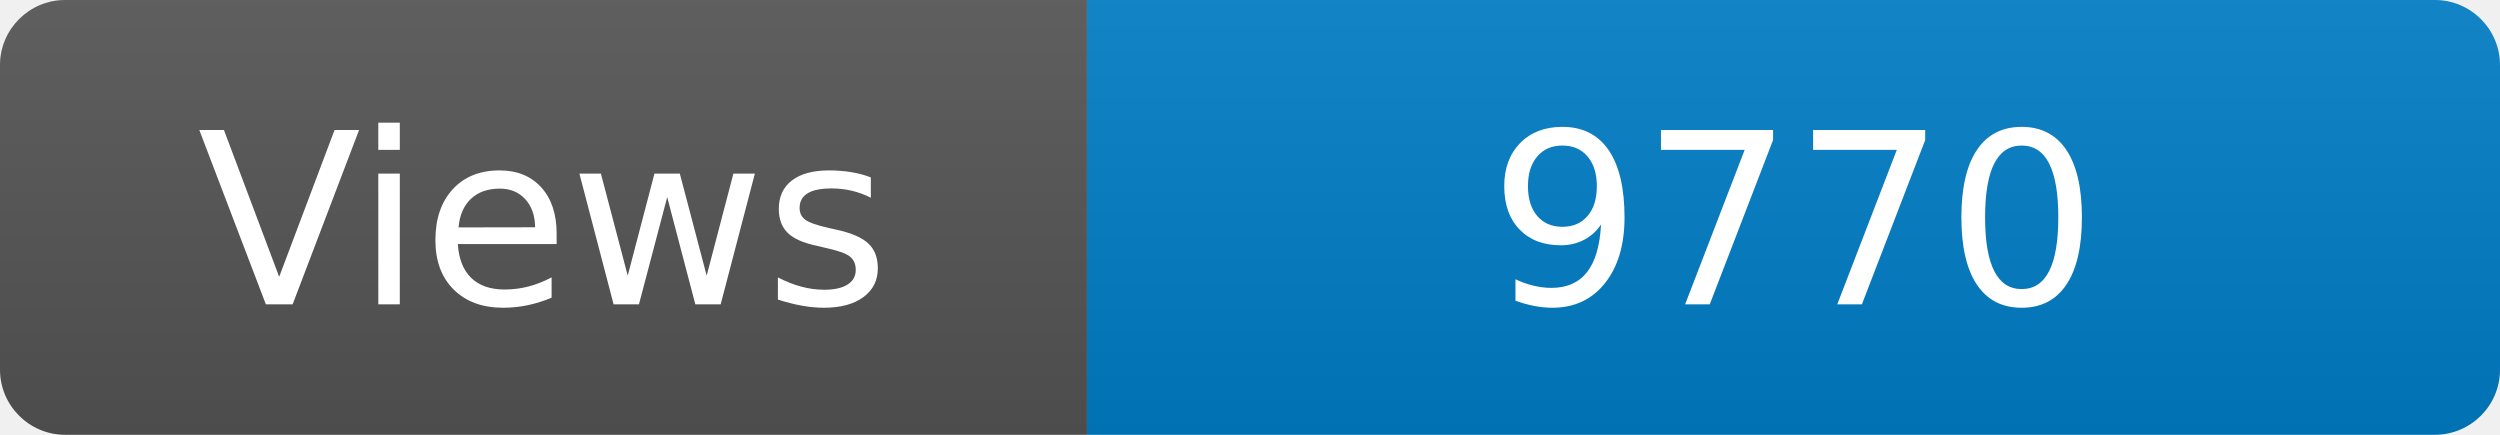
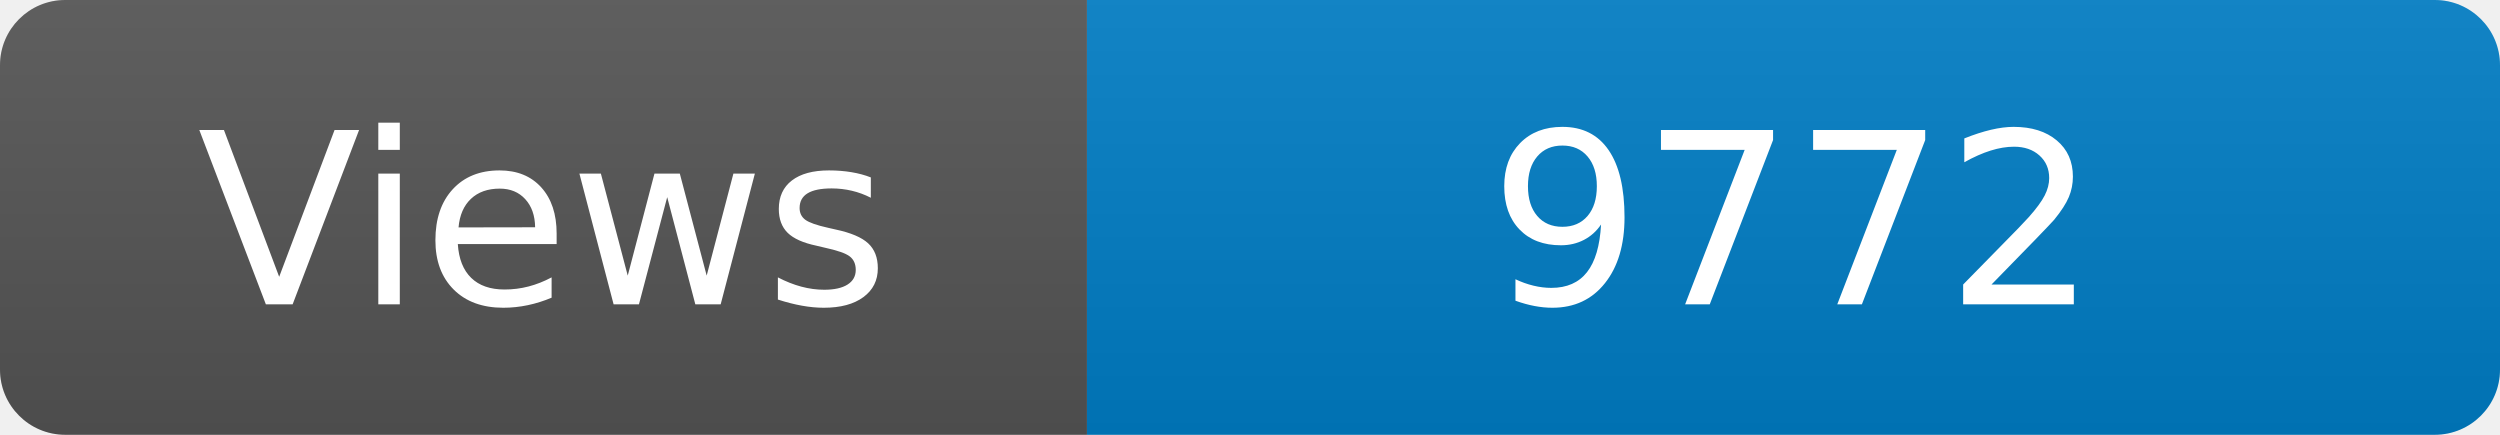
<svg xmlns="http://www.w3.org/2000/svg" width="115" height="20" role="img" aria-label="Maintained?: yes">
  <linearGradient id="s" x2="0" y2="100%">
    <stop offset="0" stop-color="#bbb" stop-opacity=".1" />
    <stop offset="1" stop-opacity=".1" />
  </linearGradient>
  <clipPath id="r">
    <rect width="115" height="20" rx="3" fill="#fff" />
  </clipPath>
  <g clip-path="url(#r)">
    <rect width="50" height="20" fill="#555" />
    <rect x="50" width="160" height="20" fill="#007ec6" />
    <rect width="115" height="20" fill="url(#s)" />
  </g>
  <g fill="#fff" text-anchor="middle" font-family="Verdana,Geneva,DejaVu Sans,sans-serif" font-size="110">
    <text x="250" y="140" transform="scale(.1)" fill="#fff">Views</text>
-     <text x="825" y="140" transform="scale(.1)" fill="#fff">9770</text>
+     <text x="825" y="140" transform="scale(.1)" fill="#fff">9772</text>
  </g>
</svg>
